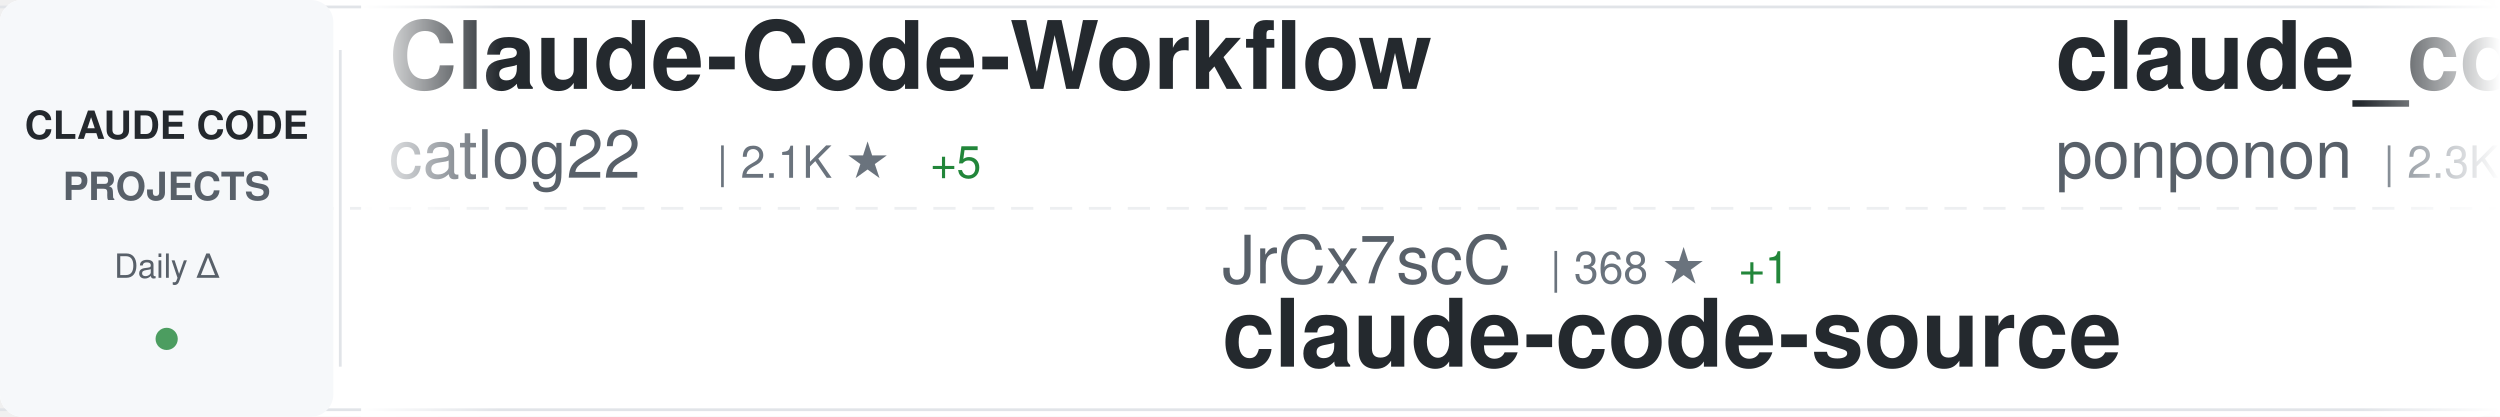
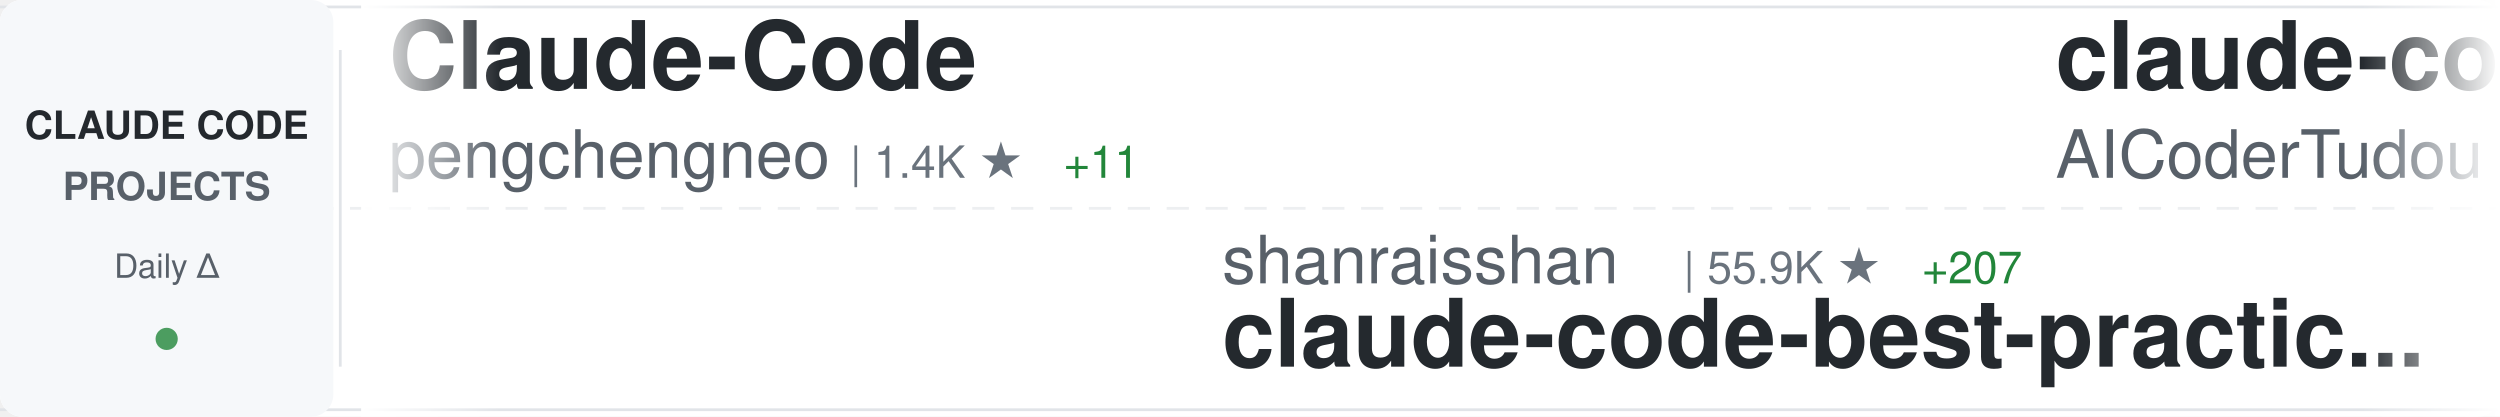
<svg xmlns="http://www.w3.org/2000/svg" width="900" height="150">
  <defs>
    <linearGradient id="awesomeLeftFade" x1="0%" y1="0%" x2="100%" y2="0%">
      <stop offset="0%" style="stop-color:#ffffff;stop-opacity:1" />
      <stop offset="100%" style="stop-color:#ffffff;stop-opacity:0" />
    </linearGradient>
    <linearGradient id="awesomeRightFade" x1="0%" y1="0%" x2="100%" y2="0%">
      <stop offset="0%" style="stop-color:#ffffff;stop-opacity:0" />
      <stop offset="100%" style="stop-color:#ffffff;stop-opacity:1" />
    </linearGradient>
  </defs>
  <rect width="900" height="150" fill="#ffffff" rx="8" />
  <rect x="0" y="2" width="900" height="1" fill="#e1e4e8" />
  <rect x="0" y="147" width="900" height="1" fill="#e1e4e8" />
  <line x1="0" y1="75" x2="900" y2="75" stroke="#e1e4e8" stroke-width="1" stroke-dasharray="8 6" opacity="0.6" />
  <rect x="0" y="0" width="120" height="150" fill="#f6f8fa" rx="8" />
  <text x="60" y="50" font-family="-apple-system, BlinkMacSystemFont, 'Segoe UI', Helvetica, Arial, sans-serif" font-size="14" font-weight="600" fill="#24292e" text-anchor="middle">CLAUDE CODE</text>
  <text x="60" y="72" font-family="-apple-system, BlinkMacSystemFont, 'Segoe UI', Helvetica, Arial, sans-serif" font-size="14" font-weight="600" fill="#586069" text-anchor="middle">PROJECTS</text>
  <text x="60" y="100" font-family="-apple-system, BlinkMacSystemFont, 'Segoe UI', Helvetica, Arial, sans-serif" font-size="12" font-weight="500" fill="#586069" text-anchor="middle">Daily Δ</text>
  <circle cx="60" cy="122" r="4" fill="#22863a" opacity="0.8" />
  <rect x="122" y="18" width="1" height="114" fill="#e1e4e8" />
  <clipPath id="awesomeTickerClip">
    <rect x="130" y="0" width="770" height="150" />
  </clipPath>
  <g clip-path="url(#awesomeTickerClip)">
    <g id="awesomeTickerItems">
      <animateTransform attributeName="transform" attributeType="XML" type="translate" from="0 0" to="-3000 0" dur="54s" repeatCount="indefinite" />
      <g transform="translate(0, 0)">
-         <text x="140" y="32" font-family="-apple-system, BlinkMacSystemFont, 'Segoe UI', Helvetica, Arial, sans-serif" font-size="34" font-weight="600" fill="#24292e">Claude-Code-Workflow</text>
-         <text x="140" y="64" font-family="-apple-system, BlinkMacSystemFont, 'Segoe UI', Helvetica, Arial, sans-serif" font-size="24" font-weight="400" fill="#586069">catlog22</text>
-         <text x="258" y="64" font-family="-apple-system, BlinkMacSystemFont, 'Segoe UI', Helvetica, Arial, sans-serif" font-size="16" font-weight="500" fill="#6a737d">| 2.1K ★</text>
-         <text x="335" y="64" font-family="-apple-system, BlinkMacSystemFont, 'Segoe UI', Helvetica, Arial, sans-serif" font-size="16" font-weight="500" fill="#22863a"> +5</text>
+         <text x="140" y="32" font-family="-apple-system, BlinkMacSystemFont, 'Segoe UI', Helvetica, Arial, sans-serif" font-size="34" font-weight="600" fill="#24292e">Claude-Code</text>
+         <text x="140" y="64" font-family="-apple-system, BlinkMacSystemFont, 'Segoe UI', Helvetica, Arial, sans-serif" font-size="24" font-weight="400" fill="#586069">pengchengneo</text>
+         <text x="306" y="64" font-family="-apple-system, BlinkMacSystemFont, 'Segoe UI', Helvetica, Arial, sans-serif" font-size="16" font-weight="500" fill="#6a737d">| 1.4K ★</text>
+         <text x="383" y="64" font-family="-apple-system, BlinkMacSystemFont, 'Segoe UI', Helvetica, Arial, sans-serif" font-size="16" font-weight="500" fill="#22863a"> +11</text>
      </g>
      <g transform="translate(300, 0)">
-         <text x="140" y="102" font-family="-apple-system, BlinkMacSystemFont, 'Segoe UI', Helvetica, Arial, sans-serif" font-size="24" font-weight="400" fill="#586069">JrCx7scC</text>
-         <text x="258" y="102" font-family="-apple-system, BlinkMacSystemFont, 'Segoe UI', Helvetica, Arial, sans-serif" font-size="16" font-weight="500" fill="#6a737d">| 368 ★</text>
-         <text x="326" y="102" font-family="-apple-system, BlinkMacSystemFont, 'Segoe UI', Helvetica, Arial, sans-serif" font-size="16" font-weight="500" fill="#22863a"> +1</text>
-         <text x="140" y="132" font-family="-apple-system, BlinkMacSystemFont, 'Segoe UI', Helvetica, Arial, sans-serif" font-size="34" font-weight="600" fill="#24292e">claude-code-source</text>
+         <text x="140" y="102" font-family="-apple-system, BlinkMacSystemFont, 'Segoe UI', Helvetica, Arial, sans-serif" font-size="24" font-weight="400" fill="#586069">shanraisshan</text>
+         <text x="306" y="102" font-family="-apple-system, BlinkMacSystemFont, 'Segoe UI', Helvetica, Arial, sans-serif" font-size="16" font-weight="500" fill="#6a737d">| 55.9K ★</text>
+         <text x="392" y="102" font-family="-apple-system, BlinkMacSystemFont, 'Segoe UI', Helvetica, Arial, sans-serif" font-size="16" font-weight="500" fill="#22863a"> +207</text>
+         <text x="140" y="132" font-family="-apple-system, BlinkMacSystemFont, 'Segoe UI', Helvetica, Arial, sans-serif" font-size="34" font-weight="600" fill="#24292e">claude-code-best-practic...</text>
      </g>
      <g transform="translate(600, 0)">
-         <text x="140" y="32" font-family="-apple-system, BlinkMacSystemFont, 'Segoe UI', Helvetica, Arial, sans-serif" font-size="34" font-weight="600" fill="#24292e">claude_code_src</text>
-         <text x="140" y="64" font-family="-apple-system, BlinkMacSystemFont, 'Segoe UI', Helvetica, Arial, sans-serif" font-size="24" font-weight="400" fill="#586069">ponponon</text>
-         <text x="258" y="64" font-family="-apple-system, BlinkMacSystemFont, 'Segoe UI', Helvetica, Arial, sans-serif" font-size="16" font-weight="500" fill="#6a737d">| 2.3K ★</text>
-         <text x="335" y="64" font-family="-apple-system, BlinkMacSystemFont, 'Segoe UI', Helvetica, Arial, sans-serif" font-size="16" font-weight="500" fill="#22863a"> +1</text>
+         <text x="140" y="32" font-family="-apple-system, BlinkMacSystemFont, 'Segoe UI', Helvetica, Arial, sans-serif" font-size="34" font-weight="600" fill="#24292e">claude-code-tudou</text>
+         <text x="140" y="64" font-family="-apple-system, BlinkMacSystemFont, 'Segoe UI', Helvetica, Arial, sans-serif" font-size="24" font-weight="400" fill="#586069">AICoderTudou</text>
+         <text x="306" y="64" font-family="-apple-system, BlinkMacSystemFont, 'Segoe UI', Helvetica, Arial, sans-serif" font-size="16" font-weight="500" fill="#6a737d">| 501 ★</text>
      </g>
      <g transform="translate(900, 0)">
-         <text x="140" y="102" font-family="-apple-system, BlinkMacSystemFont, 'Segoe UI', Helvetica, Arial, sans-serif" font-size="24" font-weight="400" fill="#586069">anthropics</text>
-         <text x="282" y="102" font-family="-apple-system, BlinkMacSystemFont, 'Segoe UI', Helvetica, Arial, sans-serif" font-size="16" font-weight="500" fill="#6a737d">| 145.0K ★</text>
-         <text x="377" y="102" font-family="-apple-system, BlinkMacSystemFont, 'Segoe UI', Helvetica, Arial, sans-serif" font-size="16" font-weight="500" fill="#22863a"> +534</text>
-         <text x="140" y="132" font-family="-apple-system, BlinkMacSystemFont, 'Segoe UI', Helvetica, Arial, sans-serif" font-size="34" font-weight="600" fill="#24292e">skills</text>
+         <text x="140" y="102" font-family="-apple-system, BlinkMacSystemFont, 'Segoe UI', Helvetica, Arial, sans-serif" font-size="24" font-weight="400" fill="#586069">alirezarezvani</text>
+         <text x="330" y="102" font-family="-apple-system, BlinkMacSystemFont, 'Segoe UI', Helvetica, Arial, sans-serif" font-size="16" font-weight="500" fill="#6a737d">| 16.8K ★</text>
+         <text x="416" y="102" font-family="-apple-system, BlinkMacSystemFont, 'Segoe UI', Helvetica, Arial, sans-serif" font-size="16" font-weight="500" fill="#22863a"> +116</text>
+         <text x="140" y="132" font-family="-apple-system, BlinkMacSystemFont, 'Segoe UI', Helvetica, Arial, sans-serif" font-size="34" font-weight="600" fill="#24292e">claude-skills</text>
      </g>
      <g transform="translate(1200, 0)">
-         <text x="140" y="32" font-family="-apple-system, BlinkMacSystemFont, 'Segoe UI', Helvetica, Arial, sans-serif" font-size="34" font-weight="600" fill="#24292e">claude-code-my-workflow</text>
-         <text x="140" y="64" font-family="-apple-system, BlinkMacSystemFont, 'Segoe UI', Helvetica, Arial, sans-serif" font-size="24" font-weight="400" fill="#586069">pedrohcgs</text>
-         <text x="270" y="64" font-family="-apple-system, BlinkMacSystemFont, 'Segoe UI', Helvetica, Arial, sans-serif" font-size="16" font-weight="500" fill="#6a737d">| 1.2K ★</text>
-         <text x="347" y="64" font-family="-apple-system, BlinkMacSystemFont, 'Segoe UI', Helvetica, Arial, sans-serif" font-size="16" font-weight="500" fill="#22863a"> +5</text>
+         <text x="140" y="32" font-family="-apple-system, BlinkMacSystemFont, 'Segoe UI', Helvetica, Arial, sans-serif" font-size="34" font-weight="600" fill="#24292e">claude-code-showcase</text>
+         <text x="140" y="64" font-family="-apple-system, BlinkMacSystemFont, 'Segoe UI', Helvetica, Arial, sans-serif" font-size="24" font-weight="400" fill="#586069">ChrisWiles</text>
+         <text x="282" y="64" font-family="-apple-system, BlinkMacSystemFont, 'Segoe UI', Helvetica, Arial, sans-serif" font-size="16" font-weight="500" fill="#6a737d">| 5.9K ★</text>
+         <text x="359" y="64" font-family="-apple-system, BlinkMacSystemFont, 'Segoe UI', Helvetica, Arial, sans-serif" font-size="16" font-weight="500" fill="#22863a"> +5</text>
      </g>
      <g transform="translate(1500, 0)">
-         <text x="140" y="102" font-family="-apple-system, BlinkMacSystemFont, 'Segoe UI', Helvetica, Arial, sans-serif" font-size="24" font-weight="400" fill="#586069">alejandrobalderas</text>
-         <text x="366" y="102" font-family="-apple-system, BlinkMacSystemFont, 'Segoe UI', Helvetica, Arial, sans-serif" font-size="16" font-weight="500" fill="#6a737d">| 2.2K ★</text>
-         <text x="443" y="102" font-family="-apple-system, BlinkMacSystemFont, 'Segoe UI', Helvetica, Arial, sans-serif" font-size="16" font-weight="500" fill="#22863a"> +3</text>
-         <text x="140" y="132" font-family="-apple-system, BlinkMacSystemFont, 'Segoe UI', Helvetica, Arial, sans-serif" font-size="34" font-weight="600" fill="#24292e">claude-code-from-source</text>
+         <text x="140" y="102" font-family="-apple-system, BlinkMacSystemFont, 'Segoe UI', Helvetica, Arial, sans-serif" font-size="24" font-weight="400" fill="#586069">sickn33</text>
+         <text x="246" y="102" font-family="-apple-system, BlinkMacSystemFont, 'Segoe UI', Helvetica, Arial, sans-serif" font-size="16" font-weight="500" fill="#6a737d">| 39.4K ★</text>
+         <text x="332" y="102" font-family="-apple-system, BlinkMacSystemFont, 'Segoe UI', Helvetica, Arial, sans-serif" font-size="16" font-weight="500" fill="#22863a"> +116</text>
+         <text x="140" y="132" font-family="-apple-system, BlinkMacSystemFont, 'Segoe UI', Helvetica, Arial, sans-serif" font-size="34" font-weight="600" fill="#24292e">antigravity-awesome-skil...</text>
      </g>
      <g transform="translate(1800, 0)">
-         <text x="140" y="32" font-family="-apple-system, BlinkMacSystemFont, 'Segoe UI', Helvetica, Arial, sans-serif" font-size="34" font-weight="600" fill="#24292e">claude-code-prompts</text>
-         <text x="140" y="64" font-family="-apple-system, BlinkMacSystemFont, 'Segoe UI', Helvetica, Arial, sans-serif" font-size="24" font-weight="400" fill="#586069">repowise-dev</text>
-         <text x="306" y="64" font-family="-apple-system, BlinkMacSystemFont, 'Segoe UI', Helvetica, Arial, sans-serif" font-size="16" font-weight="500" fill="#6a737d">| 1.1K ★</text>
-         <text x="383" y="64" font-family="-apple-system, BlinkMacSystemFont, 'Segoe UI', Helvetica, Arial, sans-serif" font-size="16" font-weight="500" fill="#22863a"> +2</text>
+         <text x="140" y="32" font-family="-apple-system, BlinkMacSystemFont, 'Segoe UI', Helvetica, Arial, sans-serif" font-size="34" font-weight="600" fill="#24292e">claude-code-ultimate-gui...</text>
+         <text x="140" y="64" font-family="-apple-system, BlinkMacSystemFont, 'Segoe UI', Helvetica, Arial, sans-serif" font-size="24" font-weight="400" fill="#586069">FlorianBruniaux</text>
+         <text x="342" y="64" font-family="-apple-system, BlinkMacSystemFont, 'Segoe UI', Helvetica, Arial, sans-serif" font-size="16" font-weight="500" fill="#6a737d">| 4.6K ★</text>
+         <text x="419" y="64" font-family="-apple-system, BlinkMacSystemFont, 'Segoe UI', Helvetica, Arial, sans-serif" font-size="16" font-weight="500" fill="#22863a"> +27</text>
      </g>
      <g transform="translate(2100, 0)">
-         <text x="140" y="102" font-family="-apple-system, BlinkMacSystemFont, 'Segoe UI', Helvetica, Arial, sans-serif" font-size="24" font-weight="400" fill="#586069">Hyper66666</text>
-         <text x="282" y="102" font-family="-apple-system, BlinkMacSystemFont, 'Segoe UI', Helvetica, Arial, sans-serif" font-size="16" font-weight="500" fill="#6a737d">| 215 ★</text>
-         <text x="140" y="132" font-family="-apple-system, BlinkMacSystemFont, 'Segoe UI', Helvetica, Arial, sans-serif" font-size="34" font-weight="600" fill="#24292e">claude-code-sourcemap</text>
+         <text x="140" y="102" font-family="-apple-system, BlinkMacSystemFont, 'Segoe UI', Helvetica, Arial, sans-serif" font-size="24" font-weight="400" fill="#586069">rohitg00</text>
+         <text x="258" y="102" font-family="-apple-system, BlinkMacSystemFont, 'Segoe UI', Helvetica, Arial, sans-serif" font-size="16" font-weight="500" fill="#6a737d">| 1.9K ★</text>
+         <text x="335" y="102" font-family="-apple-system, BlinkMacSystemFont, 'Segoe UI', Helvetica, Arial, sans-serif" font-size="16" font-weight="500" fill="#22863a"> +16</text>
+         <text x="140" y="132" font-family="-apple-system, BlinkMacSystemFont, 'Segoe UI', Helvetica, Arial, sans-serif" font-size="34" font-weight="600" fill="#24292e">awesome-claude-code-tool...</text>
      </g>
      <g transform="translate(2400, 0)">
-         <text x="140" y="32" font-family="-apple-system, BlinkMacSystemFont, 'Segoe UI', Helvetica, Arial, sans-serif" font-size="34" font-weight="600" fill="#24292e">nanoclaw</text>
-         <text x="140" y="64" font-family="-apple-system, BlinkMacSystemFont, 'Segoe UI', Helvetica, Arial, sans-serif" font-size="24" font-weight="400" fill="#586069">nanocoai</text>
-         <text x="258" y="64" font-family="-apple-system, BlinkMacSystemFont, 'Segoe UI', Helvetica, Arial, sans-serif" font-size="16" font-weight="500" fill="#6a737d">| 29.6K ★</text>
-         <text x="344" y="64" font-family="-apple-system, BlinkMacSystemFont, 'Segoe UI', Helvetica, Arial, sans-serif" font-size="16" font-weight="500" fill="#22863a"> +44</text>
+         <text x="140" y="32" font-family="-apple-system, BlinkMacSystemFont, 'Segoe UI', Helvetica, Arial, sans-serif" font-size="34" font-weight="600" fill="#24292e">claude-code-book</text>
+         <text x="140" y="64" font-family="-apple-system, BlinkMacSystemFont, 'Segoe UI', Helvetica, Arial, sans-serif" font-size="24" font-weight="400" fill="#586069">lintsinghua</text>
+         <text x="294" y="64" font-family="-apple-system, BlinkMacSystemFont, 'Segoe UI', Helvetica, Arial, sans-serif" font-size="16" font-weight="500" fill="#6a737d">| 3.5K ★</text>
+         <text x="371" y="64" font-family="-apple-system, BlinkMacSystemFont, 'Segoe UI', Helvetica, Arial, sans-serif" font-size="16" font-weight="500" fill="#22863a"> +17</text>
      </g>
      <g transform="translate(2700, 0)">
-         <text x="140" y="102" font-family="-apple-system, BlinkMacSystemFont, 'Segoe UI', Helvetica, Arial, sans-serif" font-size="24" font-weight="400" fill="#586069">anthropics</text>
-         <text x="282" y="102" font-family="-apple-system, BlinkMacSystemFont, 'Segoe UI', Helvetica, Arial, sans-serif" font-size="16" font-weight="500" fill="#6a737d">| 7.8K ★</text>
-         <text x="359" y="102" font-family="-apple-system, BlinkMacSystemFont, 'Segoe UI', Helvetica, Arial, sans-serif" font-size="16" font-weight="500" fill="#22863a"> +12</text>
-         <text x="140" y="132" font-family="-apple-system, BlinkMacSystemFont, 'Segoe UI', Helvetica, Arial, sans-serif" font-size="34" font-weight="600" fill="#24292e">claude-code-action</text>
+         <text x="140" y="102" font-family="-apple-system, BlinkMacSystemFont, 'Segoe UI', Helvetica, Arial, sans-serif" font-size="24" font-weight="400" fill="#586069">nanocoai</text>
+         <text x="258" y="102" font-family="-apple-system, BlinkMacSystemFont, 'Segoe UI', Helvetica, Arial, sans-serif" font-size="16" font-weight="500" fill="#6a737d">| 29.6K ★</text>
+         <text x="344" y="102" font-family="-apple-system, BlinkMacSystemFont, 'Segoe UI', Helvetica, Arial, sans-serif" font-size="16" font-weight="500" fill="#22863a"> +56</text>
+         <text x="140" y="132" font-family="-apple-system, BlinkMacSystemFont, 'Segoe UI', Helvetica, Arial, sans-serif" font-size="34" font-weight="600" fill="#24292e">nanoclaw</text>
      </g>
      <g transform="translate(3000, 0)">
-         <text x="140" y="32" font-family="-apple-system, BlinkMacSystemFont, 'Segoe UI', Helvetica, Arial, sans-serif" font-size="34" font-weight="600" fill="#24292e">Claude-Code-Workflow</text>
-         <text x="140" y="64" font-family="-apple-system, BlinkMacSystemFont, 'Segoe UI', Helvetica, Arial, sans-serif" font-size="24" font-weight="400" fill="#586069">catlog22</text>
-         <text x="258" y="64" font-family="-apple-system, BlinkMacSystemFont, 'Segoe UI', Helvetica, Arial, sans-serif" font-size="16" font-weight="500" fill="#6a737d">| 2.1K ★</text>
-         <text x="335" y="64" font-family="-apple-system, BlinkMacSystemFont, 'Segoe UI', Helvetica, Arial, sans-serif" font-size="16" font-weight="500" fill="#22863a"> +5</text>
+         <text x="140" y="32" font-family="-apple-system, BlinkMacSystemFont, 'Segoe UI', Helvetica, Arial, sans-serif" font-size="34" font-weight="600" fill="#24292e">Claude-Code</text>
+         <text x="140" y="64" font-family="-apple-system, BlinkMacSystemFont, 'Segoe UI', Helvetica, Arial, sans-serif" font-size="24" font-weight="400" fill="#586069">pengchengneo</text>
+         <text x="306" y="64" font-family="-apple-system, BlinkMacSystemFont, 'Segoe UI', Helvetica, Arial, sans-serif" font-size="16" font-weight="500" fill="#6a737d">| 1.4K ★</text>
+         <text x="383" y="64" font-family="-apple-system, BlinkMacSystemFont, 'Segoe UI', Helvetica, Arial, sans-serif" font-size="16" font-weight="500" fill="#22863a"> +11</text>
      </g>
      <g transform="translate(3300, 0)">
-         <text x="140" y="102" font-family="-apple-system, BlinkMacSystemFont, 'Segoe UI', Helvetica, Arial, sans-serif" font-size="24" font-weight="400" fill="#586069">JrCx7scC</text>
-         <text x="258" y="102" font-family="-apple-system, BlinkMacSystemFont, 'Segoe UI', Helvetica, Arial, sans-serif" font-size="16" font-weight="500" fill="#6a737d">| 368 ★</text>
-         <text x="326" y="102" font-family="-apple-system, BlinkMacSystemFont, 'Segoe UI', Helvetica, Arial, sans-serif" font-size="16" font-weight="500" fill="#22863a"> +1</text>
-         <text x="140" y="132" font-family="-apple-system, BlinkMacSystemFont, 'Segoe UI', Helvetica, Arial, sans-serif" font-size="34" font-weight="600" fill="#24292e">claude-code-source</text>
+         <text x="140" y="102" font-family="-apple-system, BlinkMacSystemFont, 'Segoe UI', Helvetica, Arial, sans-serif" font-size="24" font-weight="400" fill="#586069">shanraisshan</text>
+         <text x="306" y="102" font-family="-apple-system, BlinkMacSystemFont, 'Segoe UI', Helvetica, Arial, sans-serif" font-size="16" font-weight="500" fill="#6a737d">| 55.9K ★</text>
+         <text x="392" y="102" font-family="-apple-system, BlinkMacSystemFont, 'Segoe UI', Helvetica, Arial, sans-serif" font-size="16" font-weight="500" fill="#22863a"> +207</text>
+         <text x="140" y="132" font-family="-apple-system, BlinkMacSystemFont, 'Segoe UI', Helvetica, Arial, sans-serif" font-size="34" font-weight="600" fill="#24292e">claude-code-best-practic...</text>
      </g>
      <g transform="translate(3600, 0)">
-         <text x="140" y="32" font-family="-apple-system, BlinkMacSystemFont, 'Segoe UI', Helvetica, Arial, sans-serif" font-size="34" font-weight="600" fill="#24292e">claude_code_src</text>
-         <text x="140" y="64" font-family="-apple-system, BlinkMacSystemFont, 'Segoe UI', Helvetica, Arial, sans-serif" font-size="24" font-weight="400" fill="#586069">ponponon</text>
-         <text x="258" y="64" font-family="-apple-system, BlinkMacSystemFont, 'Segoe UI', Helvetica, Arial, sans-serif" font-size="16" font-weight="500" fill="#6a737d">| 2.3K ★</text>
-         <text x="335" y="64" font-family="-apple-system, BlinkMacSystemFont, 'Segoe UI', Helvetica, Arial, sans-serif" font-size="16" font-weight="500" fill="#22863a"> +1</text>
+         <text x="140" y="32" font-family="-apple-system, BlinkMacSystemFont, 'Segoe UI', Helvetica, Arial, sans-serif" font-size="34" font-weight="600" fill="#24292e">claude-code-tudou</text>
+         <text x="140" y="64" font-family="-apple-system, BlinkMacSystemFont, 'Segoe UI', Helvetica, Arial, sans-serif" font-size="24" font-weight="400" fill="#586069">AICoderTudou</text>
+         <text x="306" y="64" font-family="-apple-system, BlinkMacSystemFont, 'Segoe UI', Helvetica, Arial, sans-serif" font-size="16" font-weight="500" fill="#6a737d">| 501 ★</text>
      </g>
      <g transform="translate(3900, 0)">
-         <text x="140" y="102" font-family="-apple-system, BlinkMacSystemFont, 'Segoe UI', Helvetica, Arial, sans-serif" font-size="24" font-weight="400" fill="#586069">anthropics</text>
-         <text x="282" y="102" font-family="-apple-system, BlinkMacSystemFont, 'Segoe UI', Helvetica, Arial, sans-serif" font-size="16" font-weight="500" fill="#6a737d">| 145.0K ★</text>
-         <text x="377" y="102" font-family="-apple-system, BlinkMacSystemFont, 'Segoe UI', Helvetica, Arial, sans-serif" font-size="16" font-weight="500" fill="#22863a"> +534</text>
-         <text x="140" y="132" font-family="-apple-system, BlinkMacSystemFont, 'Segoe UI', Helvetica, Arial, sans-serif" font-size="34" font-weight="600" fill="#24292e">skills</text>
+         <text x="140" y="102" font-family="-apple-system, BlinkMacSystemFont, 'Segoe UI', Helvetica, Arial, sans-serif" font-size="24" font-weight="400" fill="#586069">alirezarezvani</text>
+         <text x="330" y="102" font-family="-apple-system, BlinkMacSystemFont, 'Segoe UI', Helvetica, Arial, sans-serif" font-size="16" font-weight="500" fill="#6a737d">| 16.8K ★</text>
+         <text x="416" y="102" font-family="-apple-system, BlinkMacSystemFont, 'Segoe UI', Helvetica, Arial, sans-serif" font-size="16" font-weight="500" fill="#22863a"> +116</text>
+         <text x="140" y="132" font-family="-apple-system, BlinkMacSystemFont, 'Segoe UI', Helvetica, Arial, sans-serif" font-size="34" font-weight="600" fill="#24292e">claude-skills</text>
      </g>
    </g>
  </g>
  <rect x="130" y="0" width="50" height="150" fill="url(#awesomeLeftFade)" />
  <rect x="850" y="0" width="50" height="150" fill="url(#awesomeRightFade)" />
</svg>
